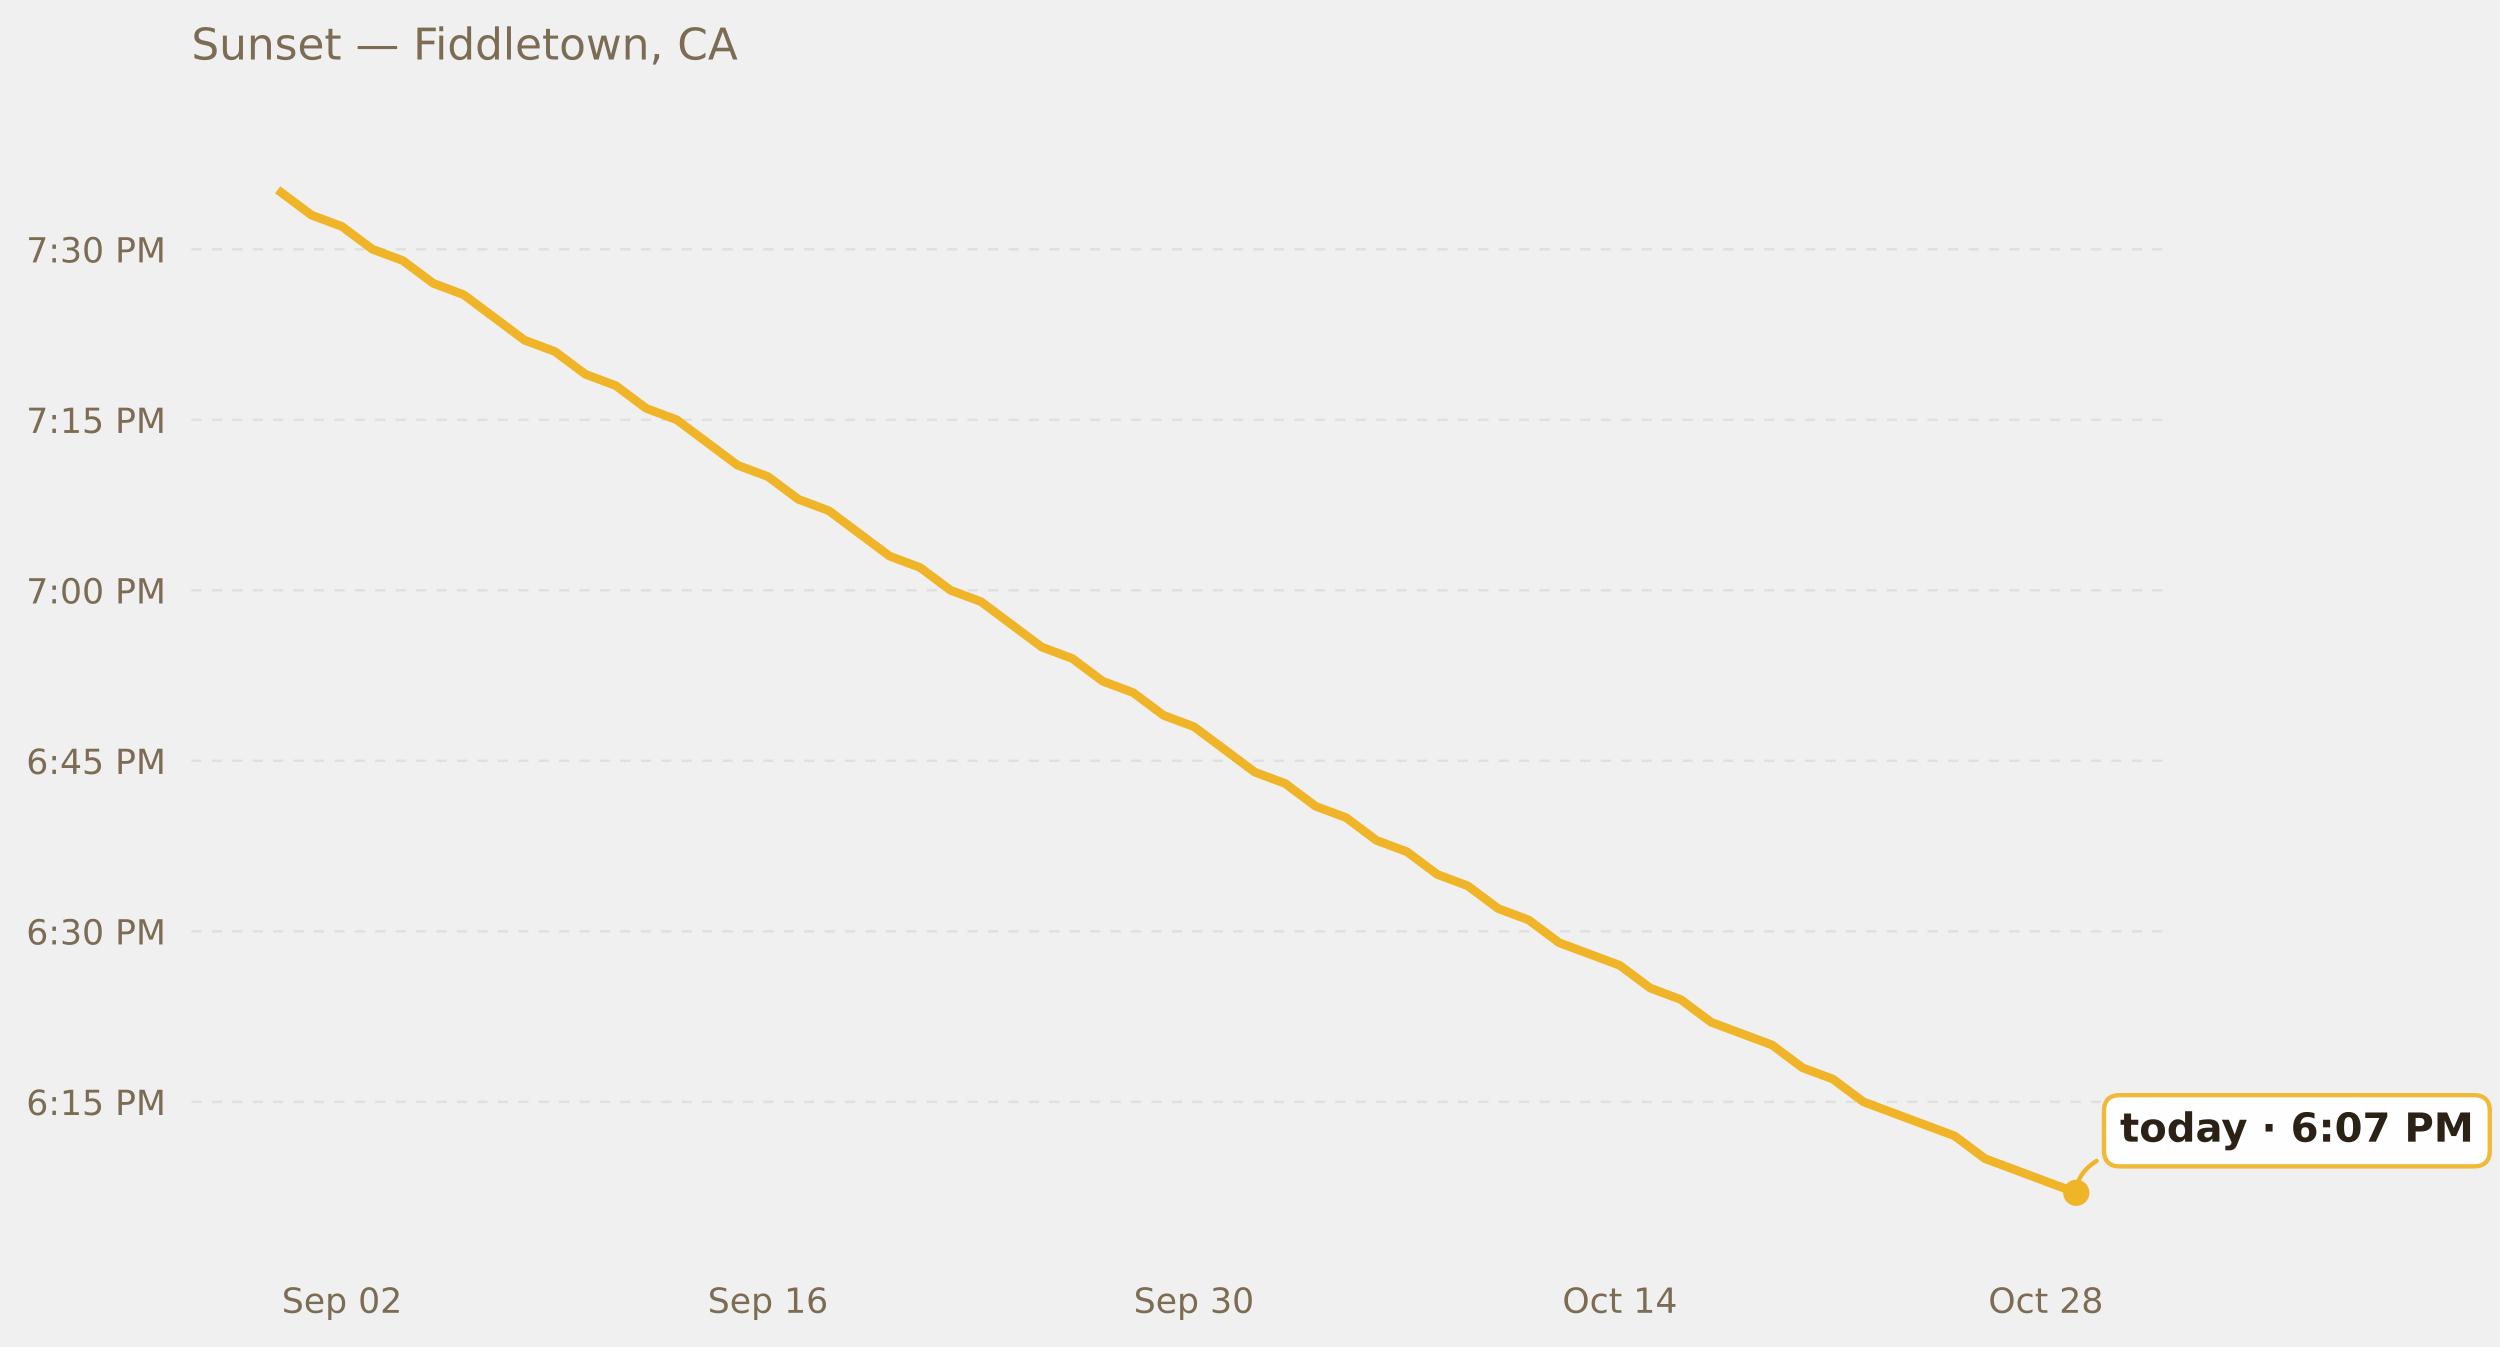
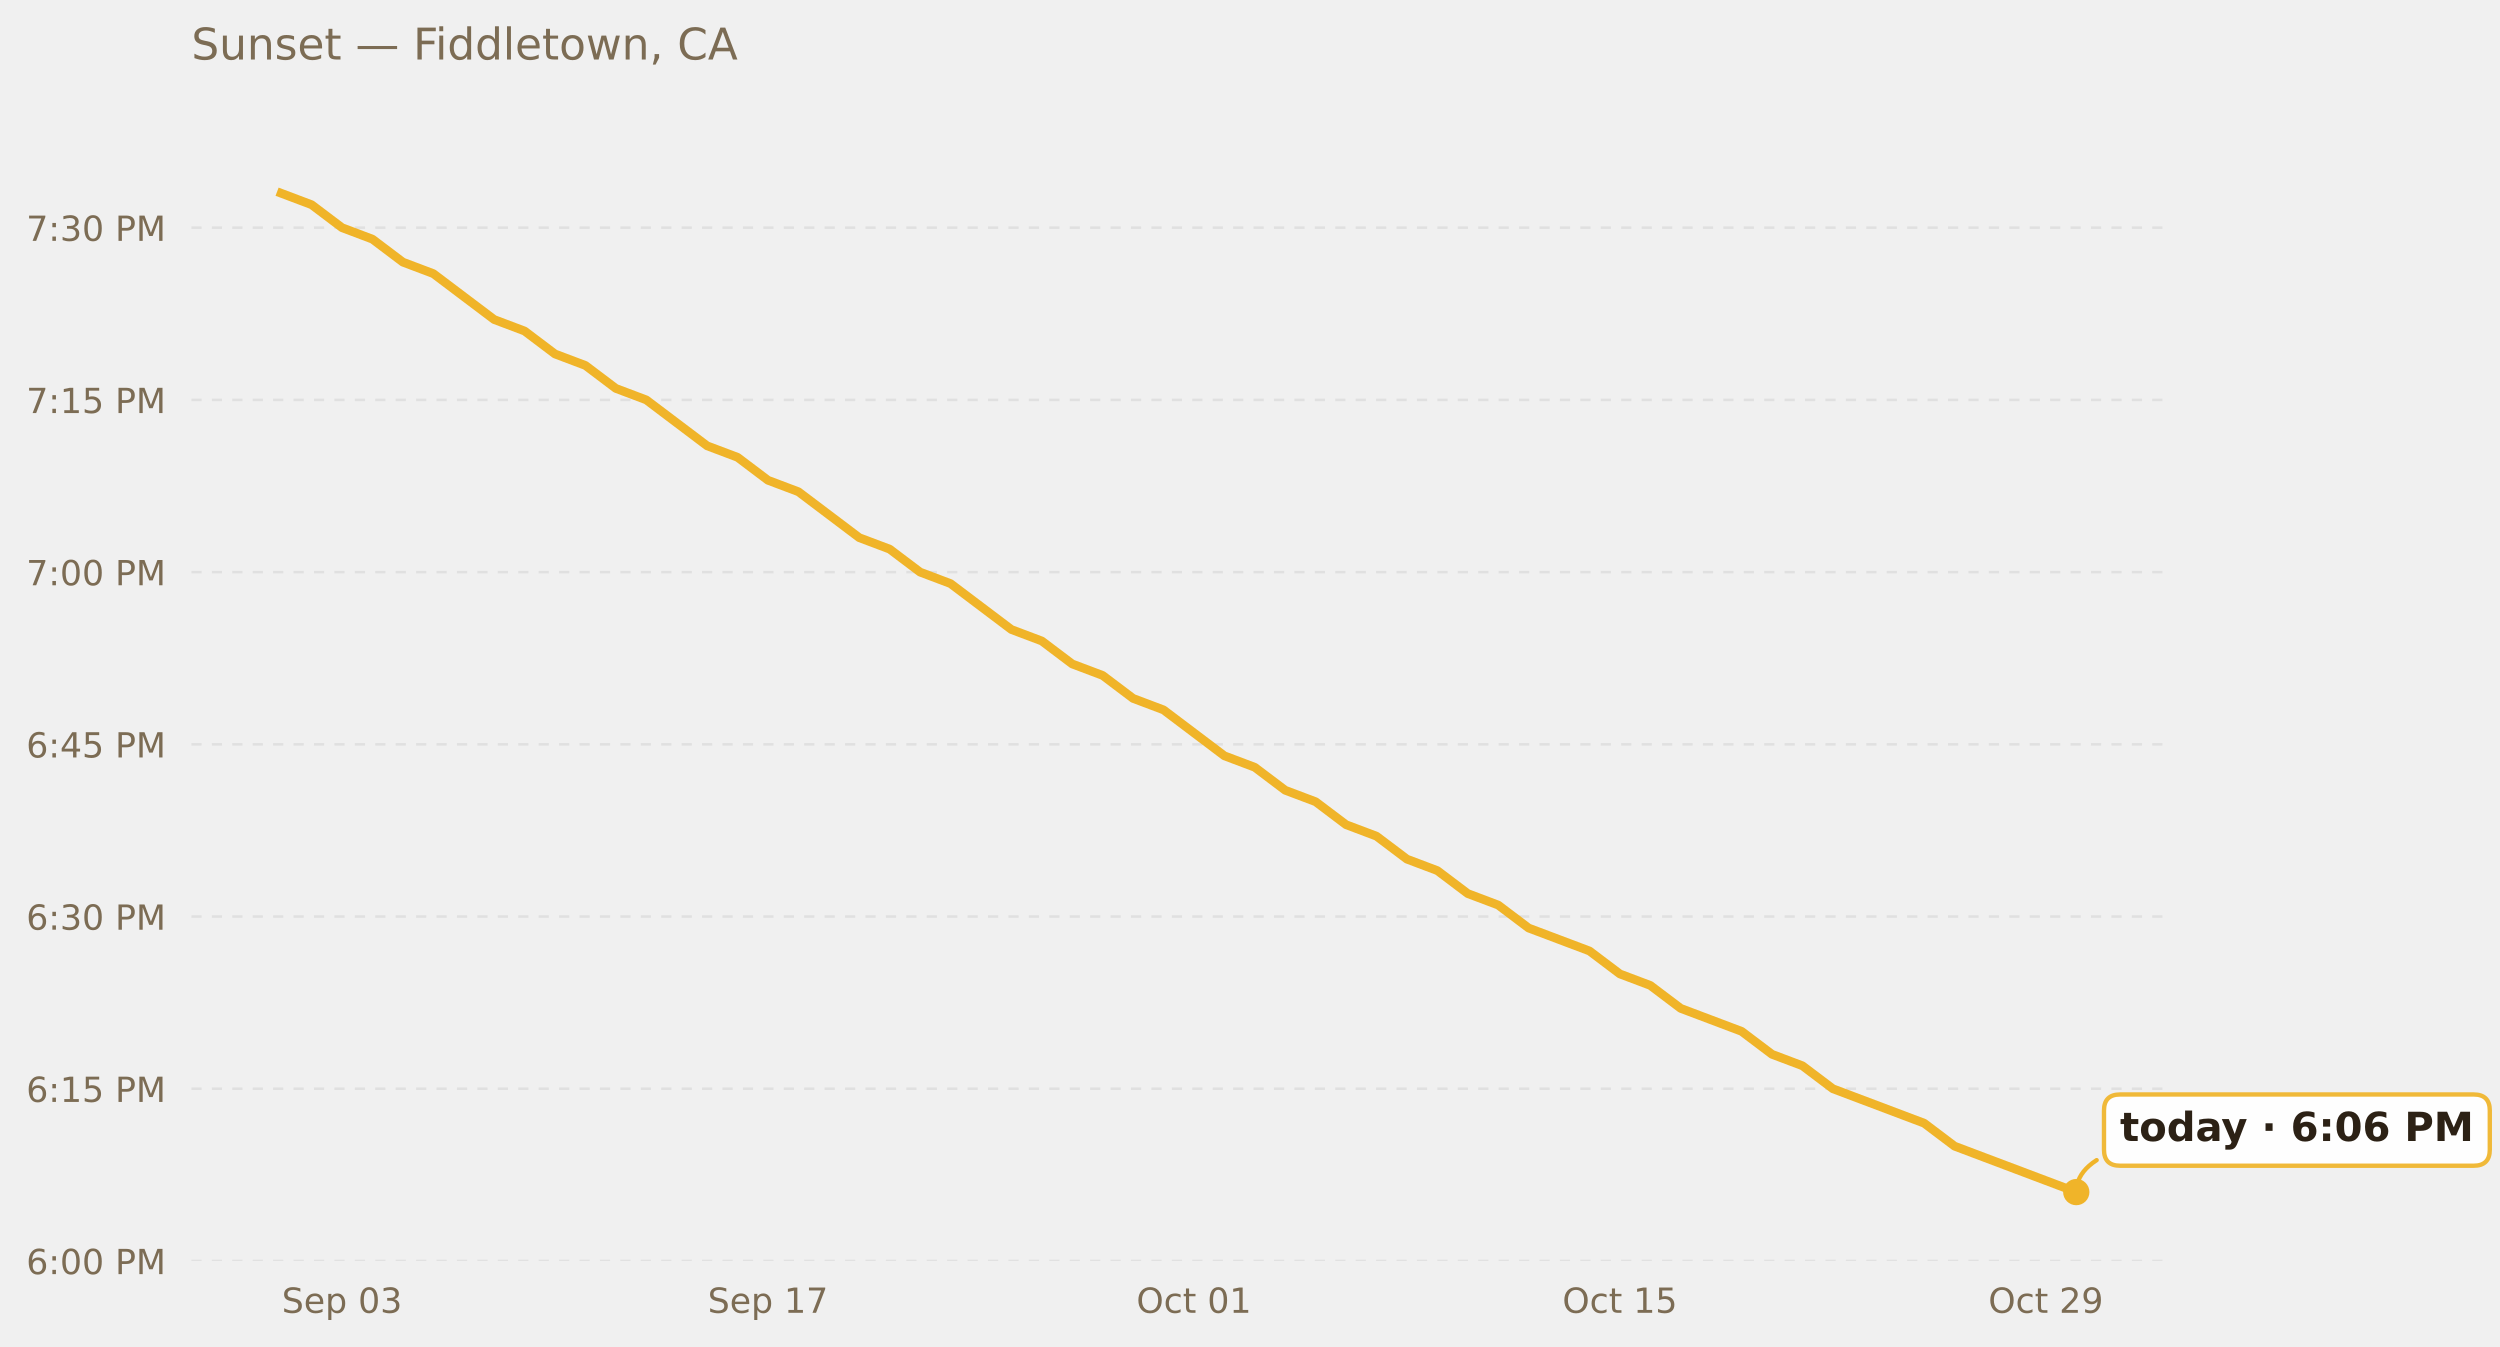
<svg xmlns="http://www.w3.org/2000/svg" xmlns:xlink="http://www.w3.org/1999/xlink" width="685.423pt" height="369.112pt" viewBox="0 0 685.423 369.112" version="1.1">
  <defs>
    <style type="text/css">*{stroke-linejoin: round; stroke-linecap: butt}</style>
  </defs>
  <g id="figure_1">
    <g id="patch_1">
      <path d="M 0 369.112  L 685.423 369.112  L 685.423 0  L 0 0  L 0 369.112  z " style="fill: none; opacity: 0" />
    </g>
    <g id="axes_1">
      <g id="patch_2">
        <path d="M 52.478 345.718  L 593.858 345.718  L 593.858 30.318  L 52.478 30.318  L 52.478 345.718  z " style="fill: none" />
      </g>
      <g id="matplotlib.axis_1">
        <g id="xtick_1">
          <g id="text_1">
            <g style="fill: #7c6c54" transform="translate(77.26157 359.9366) scale(0.095 -0.095)">
              <defs>
                <path id="DejaVuSans-53" d="M 3425 4513  L 3425 3897  Q 3066 4069 2747 4153  Q 2428 4238 2131 4238  Q 1616 4238 1336 4038  Q 1056 3838 1056 3469  Q 1056 3159 1242 3001  Q 1428 2844 1947 2747  L 2328 2669  Q 3034 2534 3370 2195  Q 3706 1856 3706 1288  Q 3706 609 3251 259  Q 2797 -91 1919 -91  Q 1588 -91 1214 -16  Q 841 59 441 206  L 441 856  Q 825 641 1194 531  Q 1563 422 1919 422  Q 2459 422 2753 634  Q 3047 847 3047 1241  Q 3047 1584 2836 1778  Q 2625 1972 2144 2069  L 1759 2144  Q 1053 2284 737 2584  Q 422 2884 422 3419  Q 422 4038 858 4394  Q 1294 4750 2059 4750  Q 2388 4750 2728 4690  Q 3069 4631 3425 4513  z " transform="scale(0.015625)" />
                <path id="DejaVuSans-65" d="M 3597 1894  L 3597 1613  L 953 1613  Q 991 1019 1311 708  Q 1631 397 2203 397  Q 2534 397 2845 478  Q 3156 559 3463 722  L 3463 178  Q 3153 47 2828 -22  Q 2503 -91 2169 -91  Q 1331 -91 842 396  Q 353 884 353 1716  Q 353 2575 817 3079  Q 1281 3584 2069 3584  Q 2775 3584 3186 3129  Q 3597 2675 3597 1894  z M 3022 2063  Q 3016 2534 2758 2815  Q 2500 3097 2075 3097  Q 1594 3097 1305 2825  Q 1016 2553 972 2059  L 3022 2063  z " transform="scale(0.015625)" />
                <path id="DejaVuSans-70" d="M 1159 525  L 1159 -1331  L 581 -1331  L 581 3500  L 1159 3500  L 1159 2969  Q 1341 3281 1617 3432  Q 1894 3584 2278 3584  Q 2916 3584 3314 3078  Q 3713 2572 3713 1747  Q 3713 922 3314 415  Q 2916 -91 2278 -91  Q 1894 -91 1617 61  Q 1341 213 1159 525  z M 3116 1747  Q 3116 2381 2855 2742  Q 2594 3103 2138 3103  Q 1681 3103 1420 2742  Q 1159 2381 1159 1747  Q 1159 1113 1420 752  Q 1681 391 2138 391  Q 2594 391 2855 752  Q 3116 1113 3116 1747  z " transform="scale(0.015625)" />
                <path id="DejaVuSans-20" transform="scale(0.015625)" />
                <path id="DejaVuSans-30" d="M 2034 4250  Q 1547 4250 1301 3770  Q 1056 3291 1056 2328  Q 1056 1369 1301 889  Q 1547 409 2034 409  Q 2525 409 2770 889  Q 3016 1369 3016 2328  Q 3016 3291 2770 3770  Q 2525 4250 2034 4250  z M 2034 4750  Q 2819 4750 3233 4129  Q 3647 3509 3647 2328  Q 3647 1150 3233 529  Q 2819 -91 2034 -91  Q 1250 -91 836 529  Q 422 1150 422 2328  Q 422 3509 836 4129  Q 1250 4750 2034 4750  z " transform="scale(0.015625)" />
-                 <path id="DejaVuSans-32" d="M 1228 531  L 3431 531  L 3431 0  L 469 0  L 469 531  Q 828 903 1448 1529  Q 2069 2156 2228 2338  Q 2531 2678 2651 2914  Q 2772 3150 2772 3378  Q 2772 3750 2511 3984  Q 2250 4219 1831 4219  Q 1534 4219 1204 4116  Q 875 4013 500 3803  L 500 4441  Q 881 4594 1212 4672  Q 1544 4750 1819 4750  Q 2544 4750 2975 4387  Q 3406 4025 3406 3419  Q 3406 3131 3298 2873  Q 3191 2616 2906 2266  Q 2828 2175 2409 1742  Q 1991 1309 1228 531  z " transform="scale(0.015625)" />
+                 <path id="DejaVuSans-33" d="M 2597 2516  Q 3050 2419 3304 2112  Q 3559 1806 3559 1356  Q 3559 666 3084 287  Q 2609 -91 1734 -91  Q 1441 -91 1130 -33  Q 819 25 488 141  L 488 750  Q 750 597 1062 519  Q 1375 441 1716 441  Q 2309 441 2620 675  Q 2931 909 2931 1356  Q 2931 1769 2642 2001  Q 2353 2234 1838 2234  L 1294 2234  L 1294 2753  L 1863 2753  Q 2328 2753 2575 2939  Q 2822 3125 2822 3475  Q 2822 3834 2567 4026  Q 2313 4219 1838 4219  Q 1578 4219 1281 4162  Q 984 4106 628 3988  L 628 4550  Q 988 4650 1302 4700  Q 1616 4750 1894 4750  Q 2613 4750 3031 4423  Q 3450 4097 3450 3541  Q 3450 3153 3228 2886  Q 3006 2619 2597 2516  z " transform="scale(0.015625)" />
              </defs>
              <use xlink:href="#DejaVuSans-53" />
              <use xlink:href="#DejaVuSans-65" x="63.477" />
              <use xlink:href="#DejaVuSans-70" x="125" />
              <use xlink:href="#DejaVuSans-20" x="188.477" />
              <use xlink:href="#DejaVuSans-30" x="220.264" />
-               <use xlink:href="#DejaVuSans-32" x="283.887" />
+               <use xlink:href="#DejaVuSans-33" x="283.887" />
            </g>
          </g>
        </g>
        <g id="xtick_2">
          <g id="text_2">
            <g style="fill: #7c6c54" transform="translate(194.0462 359.9366) scale(0.095 -0.095)">
              <defs>
                <path id="DejaVuSans-31" d="M 794 531  L 1825 531  L 1825 4091  L 703 3866  L 703 4441  L 1819 4666  L 2450 4666  L 2450 531  L 3481 531  L 3481 0  L 794 0  L 794 531  z " transform="scale(0.015625)" />
-                 <path id="DejaVuSans-36" d="M 2113 2584  Q 1688 2584 1439 2293  Q 1191 2003 1191 1497  Q 1191 994 1439 701  Q 1688 409 2113 409  Q 2538 409 2786 701  Q 3034 994 3034 1497  Q 3034 2003 2786 2293  Q 2538 2584 2113 2584  z M 3366 4563  L 3366 3988  Q 3128 4100 2886 4159  Q 2644 4219 2406 4219  Q 1781 4219 1451 3797  Q 1122 3375 1075 2522  Q 1259 2794 1537 2939  Q 1816 3084 2150 3084  Q 2853 3084 3261 2657  Q 3669 2231 3669 1497  Q 3669 778 3244 343  Q 2819 -91 2113 -91  Q 1303 -91 875 529  Q 447 1150 447 2328  Q 447 3434 972 4092  Q 1497 4750 2381 4750  Q 2619 4750 2861 4703  Q 3103 4656 3366 4563  z " transform="scale(0.015625)" />
+                 <path id="DejaVuSans-37" d="M 525 4666  L 3525 4666  L 3525 4397  L 1831 0  L 1172 0  L 2766 4134  L 525 4134  L 525 4666  z " transform="scale(0.015625)" />
              </defs>
              <use xlink:href="#DejaVuSans-53" />
              <use xlink:href="#DejaVuSans-65" x="63.477" />
              <use xlink:href="#DejaVuSans-70" x="125" />
              <use xlink:href="#DejaVuSans-20" x="188.477" />
              <use xlink:href="#DejaVuSans-31" x="220.264" />
-               <use xlink:href="#DejaVuSans-36" x="283.887" />
+               <use xlink:href="#DejaVuSans-37" x="283.887" />
            </g>
          </g>
        </g>
        <g id="xtick_3">
          <g id="text_3">
-             <g style="fill: #7c6c54" transform="translate(310.8309 359.9366) scale(0.095 -0.095)">
-               <defs>
-                 <path id="DejaVuSans-33" d="M 2597 2516  Q 3050 2419 3304 2112  Q 3559 1806 3559 1356  Q 3559 666 3084 287  Q 2609 -91 1734 -91  Q 1441 -91 1130 -33  Q 819 25 488 141  L 488 750  Q 750 597 1062 519  Q 1375 441 1716 441  Q 2309 441 2620 675  Q 2931 909 2931 1356  Q 2931 1769 2642 2001  Q 2353 2234 1838 2234  L 1294 2234  L 1294 2753  L 1863 2753  Q 2328 2753 2575 2939  Q 2822 3125 2822 3475  Q 2822 3834 2567 4026  Q 2313 4219 1838 4219  Q 1578 4219 1281 4162  Q 984 4106 628 3988  L 628 4550  Q 988 4650 1302 4700  Q 1616 4750 1894 4750  Q 2613 4750 3031 4423  Q 3450 4097 3450 3541  Q 3450 3153 3228 2886  Q 3006 2619 2597 2516  z " transform="scale(0.015625)" />
-               </defs>
-               <use xlink:href="#DejaVuSans-53" />
-               <use xlink:href="#DejaVuSans-65" x="63.477" />
-               <use xlink:href="#DejaVuSans-70" x="125" />
-               <use xlink:href="#DejaVuSans-20" x="188.477" />
-               <use xlink:href="#DejaVuSans-33" x="220.264" />
-               <use xlink:href="#DejaVuSans-30" x="283.887" />
+             <g style="fill: #7c6c54" transform="translate(311.5716 359.9366) scale(0.095 -0.095)">
+               <defs>
+                 <path id="DejaVuSans-4f" d="M 2522 4238  Q 1834 4238 1429 3725  Q 1025 3213 1025 2328  Q 1025 1447 1429 934  Q 1834 422 2522 422  Q 3209 422 3611 934  Q 4013 1447 4013 2328  Q 4013 3213 3611 3725  Q 3209 4238 2522 4238  z M 2522 4750  Q 3503 4750 4090 4092  Q 4678 3434 4678 2328  Q 4678 1225 4090 567  Q 3503 -91 2522 -91  Q 1538 -91 948 565  Q 359 1222 359 2328  Q 359 3434 948 4092  Q 1538 4750 2522 4750  z " transform="scale(0.015625)" />
+                 <path id="DejaVuSans-63" d="M 3122 3366  L 3122 2828  Q 2878 2963 2633 3030  Q 2388 3097 2138 3097  Q 1578 3097 1268 2742  Q 959 2388 959 1747  Q 959 1106 1268 751  Q 1578 397 2138 397  Q 2388 397 2633 464  Q 2878 531 3122 666  L 3122 134  Q 2881 22 2623 -34  Q 2366 -91 2075 -91  Q 1284 -91 818 406  Q 353 903 353 1747  Q 353 2603 823 3093  Q 1294 3584 2113 3584  Q 2378 3584 2631 3529  Q 2884 3475 3122 3366  z " transform="scale(0.015625)" />
+                 <path id="DejaVuSans-74" d="M 1172 4494  L 1172 3500  L 2356 3500  L 2356 3053  L 1172 3053  L 1172 1153  Q 1172 725 1289 603  Q 1406 481 1766 481  L 2356 481  L 2356 0  L 1766 0  Q 1100 0 847 248  Q 594 497 594 1153  L 594 3053  L 172 3053  L 172 3500  L 594 3500  L 594 4494  L 1172 4494  z " transform="scale(0.015625)" />
+               </defs>
+               <use xlink:href="#DejaVuSans-4f" />
+               <use xlink:href="#DejaVuSans-63" x="78.711" />
+               <use xlink:href="#DejaVuSans-74" x="133.691" />
+               <use xlink:href="#DejaVuSans-20" x="172.9" />
+               <use xlink:href="#DejaVuSans-30" x="204.688" />
+               <use xlink:href="#DejaVuSans-31" x="268.311" />
            </g>
          </g>
        </g>
        <g id="xtick_4">
          <g id="text_4">
            <g style="fill: #7c6c54" transform="translate(428.3563 359.9366) scale(0.095 -0.095)">
              <defs>
-                 <path id="DejaVuSans-4f" d="M 2522 4238  Q 1834 4238 1429 3725  Q 1025 3213 1025 2328  Q 1025 1447 1429 934  Q 1834 422 2522 422  Q 3209 422 3611 934  Q 4013 1447 4013 2328  Q 4013 3213 3611 3725  Q 3209 4238 2522 4238  z M 2522 4750  Q 3503 4750 4090 4092  Q 4678 3434 4678 2328  Q 4678 1225 4090 567  Q 3503 -91 2522 -91  Q 1538 -91 948 565  Q 359 1222 359 2328  Q 359 3434 948 4092  Q 1538 4750 2522 4750  z " transform="scale(0.015625)" />
-                 <path id="DejaVuSans-63" d="M 3122 3366  L 3122 2828  Q 2878 2963 2633 3030  Q 2388 3097 2138 3097  Q 1578 3097 1268 2742  Q 959 2388 959 1747  Q 959 1106 1268 751  Q 1578 397 2138 397  Q 2388 397 2633 464  Q 2878 531 3122 666  L 3122 134  Q 2881 22 2623 -34  Q 2366 -91 2075 -91  Q 1284 -91 818 406  Q 353 903 353 1747  Q 353 2603 823 3093  Q 1294 3584 2113 3584  Q 2378 3584 2631 3529  Q 2884 3475 3122 3366  z " transform="scale(0.015625)" />
-                 <path id="DejaVuSans-74" d="M 1172 4494  L 1172 3500  L 2356 3500  L 2356 3053  L 1172 3053  L 1172 1153  Q 1172 725 1289 603  Q 1406 481 1766 481  L 2356 481  L 2356 0  L 1766 0  Q 1100 0 847 248  Q 594 497 594 1153  L 594 3053  L 172 3053  L 172 3500  L 594 3500  L 594 4494  L 1172 4494  z " transform="scale(0.015625)" />
-                 <path id="DejaVuSans-34" d="M 2419 4116  L 825 1625  L 2419 1625  L 2419 4116  z M 2253 4666  L 3047 4666  L 3047 1625  L 3713 1625  L 3713 1100  L 3047 1100  L 3047 0  L 2419 0  L 2419 1100  L 313 1100  L 313 1709  L 2253 4666  z " transform="scale(0.015625)" />
+                 <path id="DejaVuSans-35" d="M 691 4666  L 3169 4666  L 3169 4134  L 1269 4134  L 1269 2991  Q 1406 3038 1543 3061  Q 1681 3084 1819 3084  Q 2600 3084 3056 2656  Q 3513 2228 3513 1497  Q 3513 744 3044 326  Q 2575 -91 1722 -91  Q 1428 -91 1123 -41  Q 819 9 494 109  L 494 744  Q 775 591 1075 516  Q 1375 441 1709 441  Q 2250 441 2565 725  Q 2881 1009 2881 1497  Q 2881 1984 2565 2268  Q 2250 2553 1709 2553  Q 1456 2553 1204 2497  Q 953 2441 691 2322  L 691 4666  z " transform="scale(0.015625)" />
              </defs>
              <use xlink:href="#DejaVuSans-4f" />
              <use xlink:href="#DejaVuSans-63" x="78.711" />
              <use xlink:href="#DejaVuSans-74" x="133.691" />
              <use xlink:href="#DejaVuSans-20" x="172.9" />
              <use xlink:href="#DejaVuSans-31" x="204.688" />
-               <use xlink:href="#DejaVuSans-34" x="268.311" />
+               <use xlink:href="#DejaVuSans-35" x="268.311" />
            </g>
          </g>
        </g>
        <g id="xtick_5">
          <g id="text_5">
            <g style="fill: #7c6c54" transform="translate(545.1409 359.9366) scale(0.095 -0.095)">
              <defs>
-                 <path id="DejaVuSans-38" d="M 2034 2216  Q 1584 2216 1326 1975  Q 1069 1734 1069 1313  Q 1069 891 1326 650  Q 1584 409 2034 409  Q 2484 409 2743 651  Q 3003 894 3003 1313  Q 3003 1734 2745 1975  Q 2488 2216 2034 2216  z M 1403 2484  Q 997 2584 770 2862  Q 544 3141 544 3541  Q 544 4100 942 4425  Q 1341 4750 2034 4750  Q 2731 4750 3128 4425  Q 3525 4100 3525 3541  Q 3525 3141 3298 2862  Q 3072 2584 2669 2484  Q 3125 2378 3379 2068  Q 3634 1759 3634 1313  Q 3634 634 3220 271  Q 2806 -91 2034 -91  Q 1263 -91 848 271  Q 434 634 434 1313  Q 434 1759 690 2068  Q 947 2378 1403 2484  z M 1172 3481  Q 1172 3119 1398 2916  Q 1625 2713 2034 2713  Q 2441 2713 2670 2916  Q 2900 3119 2900 3481  Q 2900 3844 2670 4047  Q 2441 4250 2034 4250  Q 1625 4250 1398 4047  Q 1172 3844 1172 3481  z " transform="scale(0.015625)" />
+                 <path id="DejaVuSans-32" d="M 1228 531  L 3431 531  L 3431 0  L 469 0  L 469 531  Q 828 903 1448 1529  Q 2069 2156 2228 2338  Q 2531 2678 2651 2914  Q 2772 3150 2772 3378  Q 2772 3750 2511 3984  Q 2250 4219 1831 4219  Q 1534 4219 1204 4116  Q 875 4013 500 3803  L 500 4441  Q 881 4594 1212 4672  Q 1544 4750 1819 4750  Q 2544 4750 2975 4387  Q 3406 4025 3406 3419  Q 3406 3131 3298 2873  Q 3191 2616 2906 2266  Q 2828 2175 2409 1742  Q 1991 1309 1228 531  z " transform="scale(0.015625)" />
+                 <path id="DejaVuSans-39" d="M 703 97  L 703 672  Q 941 559 1184 500  Q 1428 441 1663 441  Q 2288 441 2617 861  Q 2947 1281 2994 2138  Q 2813 1869 2534 1725  Q 2256 1581 1919 1581  Q 1219 1581 811 2004  Q 403 2428 403 3163  Q 403 3881 828 4315  Q 1253 4750 1959 4750  Q 2769 4750 3195 4129  Q 3622 3509 3622 2328  Q 3622 1225 3098 567  Q 2575 -91 1691 -91  Q 1453 -91 1209 -44  Q 966 3 703 97  z M 1959 2075  Q 2384 2075 2632 2365  Q 2881 2656 2881 3163  Q 2881 3666 2632 3958  Q 2384 4250 1959 4250  Q 1534 4250 1286 3958  Q 1038 3666 1038 3163  Q 1038 2656 1286 2365  Q 1534 2075 1959 2075  z " transform="scale(0.015625)" />
              </defs>
              <use xlink:href="#DejaVuSans-4f" />
              <use xlink:href="#DejaVuSans-63" x="78.711" />
              <use xlink:href="#DejaVuSans-74" x="133.691" />
              <use xlink:href="#DejaVuSans-20" x="172.9" />
              <use xlink:href="#DejaVuSans-32" x="204.688" />
-               <use xlink:href="#DejaVuSans-38" x="268.311" />
+               <use xlink:href="#DejaVuSans-39" x="268.311" />
            </g>
          </g>
        </g>
      </g>
      <g id="matplotlib.axis_2">
        <g id="ytick_1">
          <g id="line2d_1">
-             <path d="M 52.478 302.086  L 593.858 302.086  " clip-path="url(#p4fc34a8195)" style="fill: none; stroke-dasharray: 2.8,2.8; stroke-dashoffset: 0; stroke: #e0e0e0; stroke-width: 0.7" />
+             <path d="M 52.478 345.718  L 593.858 345.718  " clip-path="url(#p81861d1351)" style="fill: none; stroke-dasharray: 2.8,2.8; stroke-dashoffset: 0; stroke: #e0e0e0; stroke-width: 0.7" />
          </g>
          <g id="text_6">
-             <g style="fill: #7c6c54" transform="translate(7.2 305.695) scale(0.095 -0.095)">
-               <defs>
+             <g style="fill: #7c6c54" transform="translate(7.2 349.3274) scale(0.095 -0.095)">
+               <defs>
+                 <path id="DejaVuSans-36" d="M 2113 2584  Q 1688 2584 1439 2293  Q 1191 2003 1191 1497  Q 1191 994 1439 701  Q 1688 409 2113 409  Q 2538 409 2786 701  Q 3034 994 3034 1497  Q 3034 2003 2786 2293  Q 2538 2584 2113 2584  z M 3366 4563  L 3366 3988  Q 3128 4100 2886 4159  Q 2644 4219 2406 4219  Q 1781 4219 1451 3797  Q 1122 3375 1075 2522  Q 1259 2794 1537 2939  Q 1816 3084 2150 3084  Q 2853 3084 3261 2657  Q 3669 2231 3669 1497  Q 3669 778 3244 343  Q 2819 -91 2113 -91  Q 1303 -91 875 529  Q 447 1150 447 2328  Q 447 3434 972 4092  Q 1497 4750 2381 4750  Q 2619 4750 2861 4703  Q 3103 4656 3366 4563  z " transform="scale(0.015625)" />
                <path id="DejaVuSans-3a" d="M 750 794  L 1409 794  L 1409 0  L 750 0  L 750 794  z M 750 3309  L 1409 3309  L 1409 2516  L 750 2516  L 750 3309  z " transform="scale(0.015625)" />
-                 <path id="DejaVuSans-35" d="M 691 4666  L 3169 4666  L 3169 4134  L 1269 4134  L 1269 2991  Q 1406 3038 1543 3061  Q 1681 3084 1819 3084  Q 2600 3084 3056 2656  Q 3513 2228 3513 1497  Q 3513 744 3044 326  Q 2575 -91 1722 -91  Q 1428 -91 1123 -41  Q 819 9 494 109  L 494 744  Q 775 591 1075 516  Q 1375 441 1709 441  Q 2250 441 2565 725  Q 2881 1009 2881 1497  Q 2881 1984 2565 2268  Q 2250 2553 1709 2553  Q 1456 2553 1204 2497  Q 953 2441 691 2322  L 691 4666  z " transform="scale(0.015625)" />
                <path id="DejaVuSans-50" d="M 1259 4147  L 1259 2394  L 2053 2394  Q 2494 2394 2734 2622  Q 2975 2850 2975 3272  Q 2975 3691 2734 3919  Q 2494 4147 2053 4147  L 1259 4147  z M 628 4666  L 2053 4666  Q 2838 4666 3239 4311  Q 3641 3956 3641 3272  Q 3641 2581 3239 2228  Q 2838 1875 2053 1875  L 1259 1875  L 1259 0  L 628 0  L 628 4666  z " transform="scale(0.015625)" />
                <path id="DejaVuSans-4d" d="M 628 4666  L 1569 4666  L 2759 1491  L 3956 4666  L 4897 4666  L 4897 0  L 4281 0  L 4281 4097  L 3078 897  L 2444 897  L 1241 4097  L 1241 0  L 628 0  L 628 4666  z " transform="scale(0.015625)" />
              </defs>
              <use xlink:href="#DejaVuSans-36" />
              <use xlink:href="#DejaVuSans-3a" x="63.623" />
+               <use xlink:href="#DejaVuSans-30" x="97.314" />
+               <use xlink:href="#DejaVuSans-30" x="160.938" />
+               <use xlink:href="#DejaVuSans-20" x="224.561" />
+               <use xlink:href="#DejaVuSans-50" x="256.348" />
+               <use xlink:href="#DejaVuSans-4d" x="316.65" />
+             </g>
+           </g>
+         </g>
+         <g id="ytick_2">
+           <g id="line2d_2">
+             <path d="M 52.478 298.503  L 593.858 298.503  " clip-path="url(#p81861d1351)" style="fill: none; stroke-dasharray: 2.8,2.8; stroke-dashoffset: 0; stroke: #e0e0e0; stroke-width: 0.7" />
+           </g>
+           <g id="text_7">
+             <g style="fill: #7c6c54" transform="translate(7.2 302.1118) scale(0.095 -0.095)">
+               <use xlink:href="#DejaVuSans-36" />
+               <use xlink:href="#DejaVuSans-3a" x="63.623" />
              <use xlink:href="#DejaVuSans-31" x="97.314" />
              <use xlink:href="#DejaVuSans-35" x="160.938" />
              <use xlink:href="#DejaVuSans-20" x="224.561" />
              <use xlink:href="#DejaVuSans-50" x="256.348" />
              <use xlink:href="#DejaVuSans-4d" x="316.65" />
            </g>
          </g>
        </g>
-         <g id="ytick_2">
-           <g id="line2d_2">
-             <path d="M 52.478 255.337  L 593.858 255.337  " clip-path="url(#p4fc34a8195)" style="fill: none; stroke-dasharray: 2.8,2.8; stroke-dashoffset: 0; stroke: #e0e0e0; stroke-width: 0.7" />
-           </g>
-           <g id="text_7">
-             <g style="fill: #7c6c54" transform="translate(7.2 258.946) scale(0.095 -0.095)">
+         <g id="ytick_3">
+           <g id="line2d_3">
+             <path d="M 52.478 251.287  L 593.858 251.287  " clip-path="url(#p81861d1351)" style="fill: none; stroke-dasharray: 2.8,2.8; stroke-dashoffset: 0; stroke: #e0e0e0; stroke-width: 0.7" />
+           </g>
+           <g id="text_8">
+             <g style="fill: #7c6c54" transform="translate(7.2 254.8962) scale(0.095 -0.095)">
              <use xlink:href="#DejaVuSans-36" />
              <use xlink:href="#DejaVuSans-3a" x="63.623" />
              <use xlink:href="#DejaVuSans-33" x="97.314" />
              <use xlink:href="#DejaVuSans-30" x="160.938" />
              <use xlink:href="#DejaVuSans-20" x="224.561" />
              <use xlink:href="#DejaVuSans-50" x="256.348" />
              <use xlink:href="#DejaVuSans-4d" x="316.65" />
            </g>
          </g>
        </g>
-         <g id="ytick_3">
-           <g id="line2d_3">
-             <path d="M 52.478 208.588  L 593.858 208.588  " clip-path="url(#p4fc34a8195)" style="fill: none; stroke-dasharray: 2.8,2.8; stroke-dashoffset: 0; stroke: #e0e0e0; stroke-width: 0.7" />
-           </g>
-           <g id="text_8">
-             <g style="fill: #7c6c54" transform="translate(7.2 212.1969) scale(0.095 -0.095)">
+         <g id="ytick_4">
+           <g id="line2d_4">
+             <path d="M 52.478 204.071  L 593.858 204.071  " clip-path="url(#p81861d1351)" style="fill: none; stroke-dasharray: 2.8,2.8; stroke-dashoffset: 0; stroke: #e0e0e0; stroke-width: 0.7" />
+           </g>
+           <g id="text_9">
+             <g style="fill: #7c6c54" transform="translate(7.2 207.6807) scale(0.095 -0.095)">
+               <defs>
+                 <path id="DejaVuSans-34" d="M 2419 4116  L 825 1625  L 2419 1625  L 2419 4116  z M 2253 4666  L 3047 4666  L 3047 1625  L 3713 1625  L 3713 1100  L 3047 1100  L 3047 0  L 2419 0  L 2419 1100  L 313 1100  L 313 1709  L 2253 4666  z " transform="scale(0.015625)" />
+               </defs>
              <use xlink:href="#DejaVuSans-36" />
              <use xlink:href="#DejaVuSans-3a" x="63.623" />
              <use xlink:href="#DejaVuSans-34" x="97.314" />
              <use xlink:href="#DejaVuSans-35" x="160.938" />
              <use xlink:href="#DejaVuSans-20" x="224.561" />
              <use xlink:href="#DejaVuSans-50" x="256.348" />
              <use xlink:href="#DejaVuSans-4d" x="316.65" />
            </g>
          </g>
        </g>
-         <g id="ytick_4">
-           <g id="line2d_4">
-             <path d="M 52.478 161.839  L 593.858 161.839  " clip-path="url(#p4fc34a8195)" style="fill: none; stroke-dasharray: 2.8,2.8; stroke-dashoffset: 0; stroke: #e0e0e0; stroke-width: 0.7" />
-           </g>
-           <g id="text_9">
-             <g style="fill: #7c6c54" transform="translate(7.2 165.4479) scale(0.095 -0.095)">
-               <defs>
-                 <path id="DejaVuSans-37" d="M 525 4666  L 3525 4666  L 3525 4397  L 1831 0  L 1172 0  L 2766 4134  L 525 4134  L 525 4666  z " transform="scale(0.015625)" />
-               </defs>
+         <g id="ytick_5">
+           <g id="line2d_5">
+             <path d="M 52.478 156.856  L 593.858 156.856  " clip-path="url(#p81861d1351)" style="fill: none; stroke-dasharray: 2.8,2.8; stroke-dashoffset: 0; stroke: #e0e0e0; stroke-width: 0.7" />
+           </g>
+           <g id="text_10">
+             <g style="fill: #7c6c54" transform="translate(7.2 160.4651) scale(0.095 -0.095)">
              <use xlink:href="#DejaVuSans-37" />
              <use xlink:href="#DejaVuSans-3a" x="63.623" />
              <use xlink:href="#DejaVuSans-30" x="97.314" />
              <use xlink:href="#DejaVuSans-30" x="160.938" />
              <use xlink:href="#DejaVuSans-20" x="224.561" />
              <use xlink:href="#DejaVuSans-50" x="256.348" />
              <use xlink:href="#DejaVuSans-4d" x="316.65" />
            </g>
          </g>
        </g>
-         <g id="ytick_5">
-           <g id="line2d_5">
-             <path d="M 52.478 115.09  L 593.858 115.09  " clip-path="url(#p4fc34a8195)" style="fill: none; stroke-dasharray: 2.8,2.8; stroke-dashoffset: 0; stroke: #e0e0e0; stroke-width: 0.7" />
-           </g>
-           <g id="text_10">
-             <g style="fill: #7c6c54" transform="translate(7.2 118.6989) scale(0.095 -0.095)">
+         <g id="ytick_6">
+           <g id="line2d_6">
+             <path d="M 52.478 109.64  L 593.858 109.64  " clip-path="url(#p81861d1351)" style="fill: none; stroke-dasharray: 2.8,2.8; stroke-dashoffset: 0; stroke: #e0e0e0; stroke-width: 0.7" />
+           </g>
+           <g id="text_11">
+             <g style="fill: #7c6c54" transform="translate(7.2 113.2495) scale(0.095 -0.095)">
              <use xlink:href="#DejaVuSans-37" />
              <use xlink:href="#DejaVuSans-3a" x="63.623" />
              <use xlink:href="#DejaVuSans-31" x="97.314" />
              <use xlink:href="#DejaVuSans-35" x="160.938" />
              <use xlink:href="#DejaVuSans-20" x="224.561" />
              <use xlink:href="#DejaVuSans-50" x="256.348" />
              <use xlink:href="#DejaVuSans-4d" x="316.65" />
            </g>
          </g>
        </g>
-         <g id="ytick_6">
-           <g id="line2d_6">
-             <path d="M 52.478 68.341  L 593.858 68.341  " clip-path="url(#p4fc34a8195)" style="fill: none; stroke-dasharray: 2.8,2.8; stroke-dashoffset: 0; stroke: #e0e0e0; stroke-width: 0.7" />
-           </g>
-           <g id="text_11">
-             <g style="fill: #7c6c54" transform="translate(7.2 71.94991) scale(0.095 -0.095)">
+         <g id="ytick_7">
+           <g id="line2d_7">
+             <path d="M 52.478 62.425  L 593.858 62.425  " clip-path="url(#p81861d1351)" style="fill: none; stroke-dasharray: 2.8,2.8; stroke-dashoffset: 0; stroke: #e0e0e0; stroke-width: 0.7" />
+           </g>
+           <g id="text_12">
+             <g style="fill: #7c6c54" transform="translate(7.2 66.03397) scale(0.095 -0.095)">
              <use xlink:href="#DejaVuSans-37" />
              <use xlink:href="#DejaVuSans-3a" x="63.623" />
              <use xlink:href="#DejaVuSans-33" x="97.314" />
              <use xlink:href="#DejaVuSans-30" x="160.938" />
              <use xlink:href="#DejaVuSans-20" x="224.561" />
              <use xlink:href="#DejaVuSans-50" x="256.348" />
              <use xlink:href="#DejaVuSans-4d" x="316.65" />
            </g>
          </g>
        </g>
      </g>
-       <g id="line2d_7">
-         <path d="M 77.086 52.758  L 85.428 58.991  L 93.769 62.107  L 102.111 68.341  L 110.453 71.457  L 118.795 77.69  L 127.136 80.807  L 135.478 87.04  L 143.82 93.273  L 152.162 96.39  L 160.503 102.623  L 168.845 105.74  L 177.187 111.973  L 185.529 115.09  L 193.87 121.323  L 202.212 127.556  L 210.554 130.673  L 218.896 136.906  L 227.237 140.022  L 235.579 146.256  L 243.921 152.489  L 252.263 155.605  L 260.605 161.839  L 268.946 164.955  L 277.288 171.188  L 285.63 177.422  L 293.972 180.538  L 302.313 186.771  L 310.655 189.888  L 318.997 196.121  L 327.339 199.238  L 335.68 205.471  L 344.022 211.704  L 352.364 214.821  L 360.706 221.054  L 369.047 224.171  L 377.389 230.404  L 385.731 233.52  L 394.073 239.754  L 402.414 242.87  L 410.756 249.103  L 419.098 252.22  L 427.44 258.453  L 435.782 261.57  L 444.123 264.687  L 452.465 270.92  L 460.807 274.036  L 469.149 280.27  L 477.49 283.386  L 485.832 286.503  L 494.174 292.736  L 502.516 295.853  L 510.857 302.086  L 519.199 305.202  L 527.541 308.319  L 535.883 311.436  L 544.224 317.669  L 552.566 320.785  L 560.908 323.902  L 569.25 327.019  " clip-path="url(#p4fc34a8195)" style="fill: none; stroke: #f0b429; stroke-width: 2.4; stroke-linecap: square" />
+       <g id="line2d_8">
+         <path d="M 77.086 52.982  L 85.428 56.129  L 93.769 62.425  L 102.111 65.572  L 110.453 71.868  L 118.795 75.016  L 127.136 81.311  L 135.478 87.606  L 143.82 90.754  L 152.162 97.049  L 160.503 100.197  L 168.845 106.493  L 177.187 109.64  L 185.529 115.936  L 193.87 122.231  L 202.212 125.379  L 210.554 131.674  L 218.896 134.822  L 227.237 141.117  L 235.579 147.413  L 243.921 150.56  L 252.263 156.856  L 260.605 160.004  L 268.946 166.299  L 277.288 172.594  L 285.63 175.742  L 293.972 182.037  L 302.313 185.185  L 310.655 191.481  L 318.997 194.628  L 327.339 200.924  L 335.68 207.219  L 344.022 210.367  L 352.364 216.662  L 360.706 219.81  L 369.047 226.105  L 377.389 229.253  L 385.731 235.548  L 394.073 238.696  L 402.414 244.992  L 410.756 248.139  L 419.098 254.435  L 427.44 257.582  L 435.782 260.73  L 444.123 267.026  L 452.465 270.173  L 460.807 276.469  L 469.149 279.616  L 477.49 282.764  L 485.832 289.059  L 494.174 292.207  L 502.516 298.503  L 510.857 301.65  L 519.199 304.798  L 527.541 307.946  L 535.883 314.241  L 544.224 317.389  L 552.566 320.536  L 560.908 323.684  L 569.25 326.832  " clip-path="url(#p81861d1351)" style="fill: none; stroke: #f0b429; stroke-width: 2.4; stroke-linecap: square" />
      </g>
      <g id="patch_3">
-         <path d="M 574.833 318.262  Q 570.359 321.141 569.47 325.028  " style="fill: none; stroke: #f0b429; stroke-width: 1.2; stroke-linecap: round" />
-       </g>
-       <g id="text_12">
+         <path d="M 574.833 318.075  Q 570.359 320.955 569.47 324.842  " style="fill: none; stroke: #f0b429; stroke-width: 1.2; stroke-linecap: round" />
+       </g>
+       <g id="text_13">
        <g id="patch_4">
-           <path d="M 581.25 319.792  L 678.223 319.792  Q 682.623 319.792 682.623 315.392  L 682.623 304.66  Q 682.623 300.26 678.223 300.26  L 581.25 300.26  Q 576.85 300.26 576.85 304.66  L 576.85 315.392  Q 576.85 319.792 581.25 319.792  z " style="fill: #ffffff; opacity: 0.92; stroke: #f0b429; stroke-width: 1.2; stroke-linejoin: miter" />
-         </g>
-         <g style="fill: #2c2115" transform="translate(581.2497 313.0185) scale(0.11 -0.11)">
+           <path d="M 581.25 319.605  L 678.223 319.605  Q 682.623 319.605 682.623 315.205  L 682.623 304.474  Q 682.623 300.074 678.223 300.074  L 581.25 300.074  Q 576.85 300.074 576.85 304.474  L 576.85 315.205  Q 576.85 319.605 581.25 319.605  z " style="fill: #ffffff; opacity: 0.92; stroke: #f0b429; stroke-width: 1.2; stroke-linejoin: miter" />
+         </g>
+         <g style="fill: #2c2115" transform="translate(581.2497 312.8319) scale(0.11 -0.11)">
          <defs>
            <path id="DejaVuSans-Bold-74" d="M 1759 4494  L 1759 3500  L 2913 3500  L 2913 2700  L 1759 2700  L 1759 1216  Q 1759 972 1856 886  Q 1953 800 2241 800  L 2816 800  L 2816 0  L 1856 0  Q 1194 0 917 276  Q 641 553 641 1216  L 641 2700  L 84 2700  L 84 3500  L 641 3500  L 641 4494  L 1759 4494  z " transform="scale(0.015625)" />
            <path id="DejaVuSans-Bold-6f" d="M 2203 2784  Q 1831 2784 1636 2517  Q 1441 2250 1441 1747  Q 1441 1244 1636 976  Q 1831 709 2203 709  Q 2569 709 2762 976  Q 2956 1244 2956 1747  Q 2956 2250 2762 2517  Q 2569 2784 2203 2784  z M 2203 3584  Q 3106 3584 3614 3096  Q 4122 2609 4122 1747  Q 4122 884 3614 396  Q 3106 -91 2203 -91  Q 1297 -91 786 396  Q 275 884 275 1747  Q 275 2609 786 3096  Q 1297 3584 2203 3584  z " transform="scale(0.015625)" />
            <path id="DejaVuSans-Bold-64" d="M 2919 2988  L 2919 4863  L 4044 4863  L 4044 0  L 2919 0  L 2919 506  Q 2688 197 2409 53  Q 2131 -91 1766 -91  Q 1119 -91 703 423  Q 288 938 288 1747  Q 288 2556 703 3070  Q 1119 3584 1766 3584  Q 2128 3584 2408 3439  Q 2688 3294 2919 2988  z M 2181 722  Q 2541 722 2730 984  Q 2919 1247 2919 1747  Q 2919 2247 2730 2509  Q 2541 2772 2181 2772  Q 1825 2772 1636 2509  Q 1447 2247 1447 1747  Q 1447 1247 1636 984  Q 1825 722 2181 722  z " transform="scale(0.015625)" />
            <path id="DejaVuSans-Bold-61" d="M 2106 1575  Q 1756 1575 1579 1456  Q 1403 1338 1403 1106  Q 1403 894 1545 773  Q 1688 653 1941 653  Q 2256 653 2472 879  Q 2688 1106 2688 1447  L 2688 1575  L 2106 1575  z M 3816 1997  L 3816 0  L 2688 0  L 2688 519  Q 2463 200 2181 54  Q 1900 -91 1497 -91  Q 953 -91 614 226  Q 275 544 275 1050  Q 275 1666 698 1953  Q 1122 2241 2028 2241  L 2688 2241  L 2688 2328  Q 2688 2594 2478 2717  Q 2269 2841 1825 2841  Q 1466 2841 1156 2769  Q 847 2697 581 2553  L 581 3406  Q 941 3494 1303 3539  Q 1666 3584 2028 3584  Q 2975 3584 3395 3211  Q 3816 2838 3816 1997  z " transform="scale(0.015625)" />
            <path id="DejaVuSans-Bold-79" d="M 78 3500  L 1197 3500  L 2138 1125  L 2938 3500  L 4056 3500  L 2584 -331  Q 2363 -916 2067 -1148  Q 1772 -1381 1288 -1381  L 641 -1381  L 641 -647  L 991 -647  Q 1275 -647 1404 -556  Q 1534 -466 1606 -231  L 1638 -134  L 78 3500  z " transform="scale(0.015625)" />
            <path id="DejaVuSans-Bold-20" transform="scale(0.015625)" />
            <path id="DejaVuSans-Bold-b7" d="M 653 2828  L 1778 2828  L 1778 1619  L 653 1619  L 653 2828  z " transform="scale(0.015625)" />
            <path id="DejaVuSans-Bold-36" d="M 2316 2303  Q 2000 2303 1842 2098  Q 1684 1894 1684 1484  Q 1684 1075 1842 870  Q 2000 666 2316 666  Q 2634 666 2792 870  Q 2950 1075 2950 1484  Q 2950 1894 2792 2098  Q 2634 2303 2316 2303  z M 3803 4544  L 3803 3681  Q 3506 3822 3243 3889  Q 2981 3956 2731 3956  Q 2194 3956 1894 3657  Q 1594 3359 1544 2772  Q 1750 2925 1990 3001  Q 2231 3078 2516 3078  Q 3231 3078 3670 2659  Q 4109 2241 4109 1563  Q 4109 813 3618 361  Q 3128 -91 2303 -91  Q 1394 -91 895 523  Q 397 1138 397 2266  Q 397 3422 980 4083  Q 1563 4744 2578 4744  Q 2900 4744 3203 4694  Q 3506 4644 3803 4544  z " transform="scale(0.015625)" />
            <path id="DejaVuSans-Bold-3a" d="M 716 3500  L 1844 3500  L 1844 2291  L 716 2291  L 716 3500  z M 716 1209  L 1844 1209  L 1844 0  L 716 0  L 716 1209  z " transform="scale(0.015625)" />
            <path id="DejaVuSans-Bold-30" d="M 2944 2338  Q 2944 3213 2780 3570  Q 2616 3928 2228 3928  Q 1841 3928 1675 3570  Q 1509 3213 1509 2338  Q 1509 1453 1675 1090  Q 1841 728 2228 728  Q 2613 728 2778 1090  Q 2944 1453 2944 2338  z M 4147 2328  Q 4147 1169 3647 539  Q 3147 -91 2228 -91  Q 1306 -91 806 539  Q 306 1169 306 2328  Q 306 3491 806 4120  Q 1306 4750 2228 4750  Q 3147 4750 3647 4120  Q 4147 3491 4147 2328  z " transform="scale(0.015625)" />
-             <path id="DejaVuSans-Bold-37" d="M 428 4666  L 3944 4666  L 3944 3988  L 2125 0  L 953 0  L 2675 3781  L 428 3781  L 428 4666  z " transform="scale(0.015625)" />
            <path id="DejaVuSans-Bold-50" d="M 588 4666  L 2584 4666  Q 3475 4666 3951 4270  Q 4428 3875 4428 3144  Q 4428 2409 3951 2014  Q 3475 1619 2584 1619  L 1791 1619  L 1791 0  L 588 0  L 588 4666  z M 1791 3794  L 1791 2491  L 2456 2491  Q 2806 2491 2997 2661  Q 3188 2831 3188 3144  Q 3188 3456 2997 3625  Q 2806 3794 2456 3794  L 1791 3794  z " transform="scale(0.015625)" />
            <path id="DejaVuSans-Bold-4d" d="M 588 4666  L 2119 4666  L 3181 2169  L 4250 4666  L 5778 4666  L 5778 0  L 4641 0  L 4641 3413  L 3566 897  L 2803 897  L 1728 3413  L 1728 0  L 588 0  L 588 4666  z " transform="scale(0.015625)" />
          </defs>
          <use xlink:href="#DejaVuSans-Bold-74" />
          <use xlink:href="#DejaVuSans-Bold-6f" x="47.803" />
          <use xlink:href="#DejaVuSans-Bold-64" x="116.504" />
          <use xlink:href="#DejaVuSans-Bold-61" x="188.086" />
          <use xlink:href="#DejaVuSans-Bold-79" x="252.441" />
          <use xlink:href="#DejaVuSans-Bold-20" x="317.627" />
          <use xlink:href="#DejaVuSans-Bold-b7" x="352.441" />
          <use xlink:href="#DejaVuSans-Bold-20" x="390.43" />
          <use xlink:href="#DejaVuSans-Bold-36" x="425.244" />
          <use xlink:href="#DejaVuSans-Bold-3a" x="494.824" />
          <use xlink:href="#DejaVuSans-Bold-30" x="534.814" />
-           <use xlink:href="#DejaVuSans-Bold-37" x="604.395" />
+           <use xlink:href="#DejaVuSans-Bold-36" x="604.395" />
          <use xlink:href="#DejaVuSans-Bold-20" x="673.975" />
          <use xlink:href="#DejaVuSans-Bold-50" x="708.789" />
          <use xlink:href="#DejaVuSans-Bold-4d" x="782.08" />
        </g>
      </g>
-       <g id="text_13">
+       <g id="text_14">
        <g style="fill: #7c6c54" transform="translate(52.47758 16.31812) scale(0.12 -0.12)">
          <defs>
            <path id="DejaVuSans-75" d="M 544 1381  L 544 3500  L 1119 3500  L 1119 1403  Q 1119 906 1312 657  Q 1506 409 1894 409  Q 2359 409 2629 706  Q 2900 1003 2900 1516  L 2900 3500  L 3475 3500  L 3475 0  L 2900 0  L 2900 538  Q 2691 219 2414 64  Q 2138 -91 1772 -91  Q 1169 -91 856 284  Q 544 659 544 1381  z M 1991 3584  L 1991 3584  z " transform="scale(0.015625)" />
            <path id="DejaVuSans-6e" d="M 3513 2113  L 3513 0  L 2938 0  L 2938 2094  Q 2938 2591 2744 2837  Q 2550 3084 2163 3084  Q 1697 3084 1428 2787  Q 1159 2491 1159 1978  L 1159 0  L 581 0  L 581 3500  L 1159 3500  L 1159 2956  Q 1366 3272 1645 3428  Q 1925 3584 2291 3584  Q 2894 3584 3203 3211  Q 3513 2838 3513 2113  z " transform="scale(0.015625)" />
            <path id="DejaVuSans-73" d="M 2834 3397  L 2834 2853  Q 2591 2978 2328 3040  Q 2066 3103 1784 3103  Q 1356 3103 1142 2972  Q 928 2841 928 2578  Q 928 2378 1081 2264  Q 1234 2150 1697 2047  L 1894 2003  Q 2506 1872 2764 1633  Q 3022 1394 3022 966  Q 3022 478 2636 193  Q 2250 -91 1575 -91  Q 1294 -91 989 -36  Q 684 19 347 128  L 347 722  Q 666 556 975 473  Q 1284 391 1588 391  Q 1994 391 2212 530  Q 2431 669 2431 922  Q 2431 1156 2273 1281  Q 2116 1406 1581 1522  L 1381 1569  Q 847 1681 609 1914  Q 372 2147 372 2553  Q 372 3047 722 3315  Q 1072 3584 1716 3584  Q 2034 3584 2315 3537  Q 2597 3491 2834 3397  z " transform="scale(0.015625)" />
            <path id="DejaVuSans-2014" d="M 313 1978  L 6088 1978  L 6088 1528  L 313 1528  L 313 1978  z " transform="scale(0.015625)" />
            <path id="DejaVuSans-46" d="M 628 4666  L 3309 4666  L 3309 4134  L 1259 4134  L 1259 2759  L 3109 2759  L 3109 2228  L 1259 2228  L 1259 0  L 628 0  L 628 4666  z " transform="scale(0.015625)" />
            <path id="DejaVuSans-69" d="M 603 3500  L 1178 3500  L 1178 0  L 603 0  L 603 3500  z M 603 4863  L 1178 4863  L 1178 4134  L 603 4134  L 603 4863  z " transform="scale(0.015625)" />
            <path id="DejaVuSans-64" d="M 2906 2969  L 2906 4863  L 3481 4863  L 3481 0  L 2906 0  L 2906 525  Q 2725 213 2448 61  Q 2172 -91 1784 -91  Q 1150 -91 751 415  Q 353 922 353 1747  Q 353 2572 751 3078  Q 1150 3584 1784 3584  Q 2172 3584 2448 3432  Q 2725 3281 2906 2969  z M 947 1747  Q 947 1113 1208 752  Q 1469 391 1925 391  Q 2381 391 2643 752  Q 2906 1113 2906 1747  Q 2906 2381 2643 2742  Q 2381 3103 1925 3103  Q 1469 3103 1208 2742  Q 947 2381 947 1747  z " transform="scale(0.015625)" />
            <path id="DejaVuSans-6c" d="M 603 4863  L 1178 4863  L 1178 0  L 603 0  L 603 4863  z " transform="scale(0.015625)" />
            <path id="DejaVuSans-6f" d="M 1959 3097  Q 1497 3097 1228 2736  Q 959 2375 959 1747  Q 959 1119 1226 758  Q 1494 397 1959 397  Q 2419 397 2687 759  Q 2956 1122 2956 1747  Q 2956 2369 2687 2733  Q 2419 3097 1959 3097  z M 1959 3584  Q 2709 3584 3137 3096  Q 3566 2609 3566 1747  Q 3566 888 3137 398  Q 2709 -91 1959 -91  Q 1206 -91 779 398  Q 353 888 353 1747  Q 353 2609 779 3096  Q 1206 3584 1959 3584  z " transform="scale(0.015625)" />
            <path id="DejaVuSans-77" d="M 269 3500  L 844 3500  L 1563 769  L 2278 3500  L 2956 3500  L 3675 769  L 4391 3500  L 4966 3500  L 4050 0  L 3372 0  L 2619 2869  L 1863 0  L 1184 0  L 269 3500  z " transform="scale(0.015625)" />
            <path id="DejaVuSans-2c" d="M 750 794  L 1409 794  L 1409 256  L 897 -744  L 494 -744  L 750 256  L 750 794  z " transform="scale(0.015625)" />
            <path id="DejaVuSans-43" d="M 4122 4306  L 4122 3641  Q 3803 3938 3442 4084  Q 3081 4231 2675 4231  Q 1875 4231 1450 3742  Q 1025 3253 1025 2328  Q 1025 1406 1450 917  Q 1875 428 2675 428  Q 3081 428 3442 575  Q 3803 722 4122 1019  L 4122 359  Q 3791 134 3420 21  Q 3050 -91 2638 -91  Q 1578 -91 968 557  Q 359 1206 359 2328  Q 359 3453 968 4101  Q 1578 4750 2638 4750  Q 3056 4750 3426 4639  Q 3797 4528 4122 4306  z " transform="scale(0.015625)" />
            <path id="DejaVuSans-41" d="M 2188 4044  L 1331 1722  L 3047 1722  L 2188 4044  z M 1831 4666  L 2547 4666  L 4325 0  L 3669 0  L 3244 1197  L 1141 1197  L 716 0  L 50 0  L 1831 4666  z " transform="scale(0.015625)" />
          </defs>
          <use xlink:href="#DejaVuSans-53" />
          <use xlink:href="#DejaVuSans-75" x="63.477" />
          <use xlink:href="#DejaVuSans-6e" x="126.855" />
          <use xlink:href="#DejaVuSans-73" x="190.234" />
          <use xlink:href="#DejaVuSans-65" x="242.334" />
          <use xlink:href="#DejaVuSans-74" x="303.857" />
          <use xlink:href="#DejaVuSans-20" x="343.066" />
          <use xlink:href="#DejaVuSans-2014" x="374.854" />
          <use xlink:href="#DejaVuSans-20" x="474.854" />
          <use xlink:href="#DejaVuSans-46" x="506.641" />
          <use xlink:href="#DejaVuSans-69" x="556.91" />
          <use xlink:href="#DejaVuSans-64" x="584.693" />
          <use xlink:href="#DejaVuSans-64" x="648.17" />
          <use xlink:href="#DejaVuSans-6c" x="711.646" />
          <use xlink:href="#DejaVuSans-65" x="739.43" />
          <use xlink:href="#DejaVuSans-74" x="800.953" />
          <use xlink:href="#DejaVuSans-6f" x="840.162" />
          <use xlink:href="#DejaVuSans-77" x="901.344" />
          <use xlink:href="#DejaVuSans-6e" x="983.131" />
          <use xlink:href="#DejaVuSans-2c" x="1046.51" />
          <use xlink:href="#DejaVuSans-20" x="1078.297" />
          <use xlink:href="#DejaVuSans-43" x="1110.084" />
          <use xlink:href="#DejaVuSans-41" x="1179.908" />
        </g>
      </g>
      <g id="PathCollection_1">
        <defs>
-           <path id="m5fdb1f01ca" d="M 0 3.606  C 0.956 3.606 1.873 3.226 2.55 2.55  C 3.226 1.873 3.606 0.956 3.606 0  C 3.606 -0.956 3.226 -1.873 2.55 -2.55  C 1.873 -3.226 0.956 -3.606 0 -3.606  C -0.956 -3.606 -1.873 -3.226 -2.55 -2.55  C -3.226 -1.873 -3.606 -0.956 -3.606 0  C -3.606 0.956 -3.226 1.873 -2.55 2.55  C -1.873 3.226 -0.956 3.606 0 3.606  z " />
+           <path id="mdaa4607285" d="M 0 3.606  C 0.956 3.606 1.873 3.226 2.55 2.55  C 3.226 1.873 3.606 0.956 3.606 0  C 3.606 -0.956 3.226 -1.873 2.55 -2.55  C 1.873 -3.226 0.956 -3.606 0 -3.606  C -0.956 -3.606 -1.873 -3.226 -2.55 -2.55  C -3.226 -1.873 -3.606 -0.956 -3.606 0  C -3.606 0.956 -3.226 1.873 -2.55 2.55  C -1.873 3.226 -0.956 3.606 0 3.606  z " />
        </defs>
-         <g clip-path="url(#p4fc34a8195)">
-           <use xlink:href="#m5fdb1f01ca" x="569.25" y="327.019" style="fill: #f0b429" />
+         <g clip-path="url(#p81861d1351)">
+           <use xlink:href="#mdaa4607285" x="569.25" y="326.832" style="fill: #f0b429" />
        </g>
      </g>
    </g>
  </g>
  <defs>
-     <clipPath id="p4fc34a8195">
+     <clipPath id="p81861d1351">
      <rect x="52.478" y="30.318" width="541.38" height="315.4" />
    </clipPath>
  </defs>
</svg>
